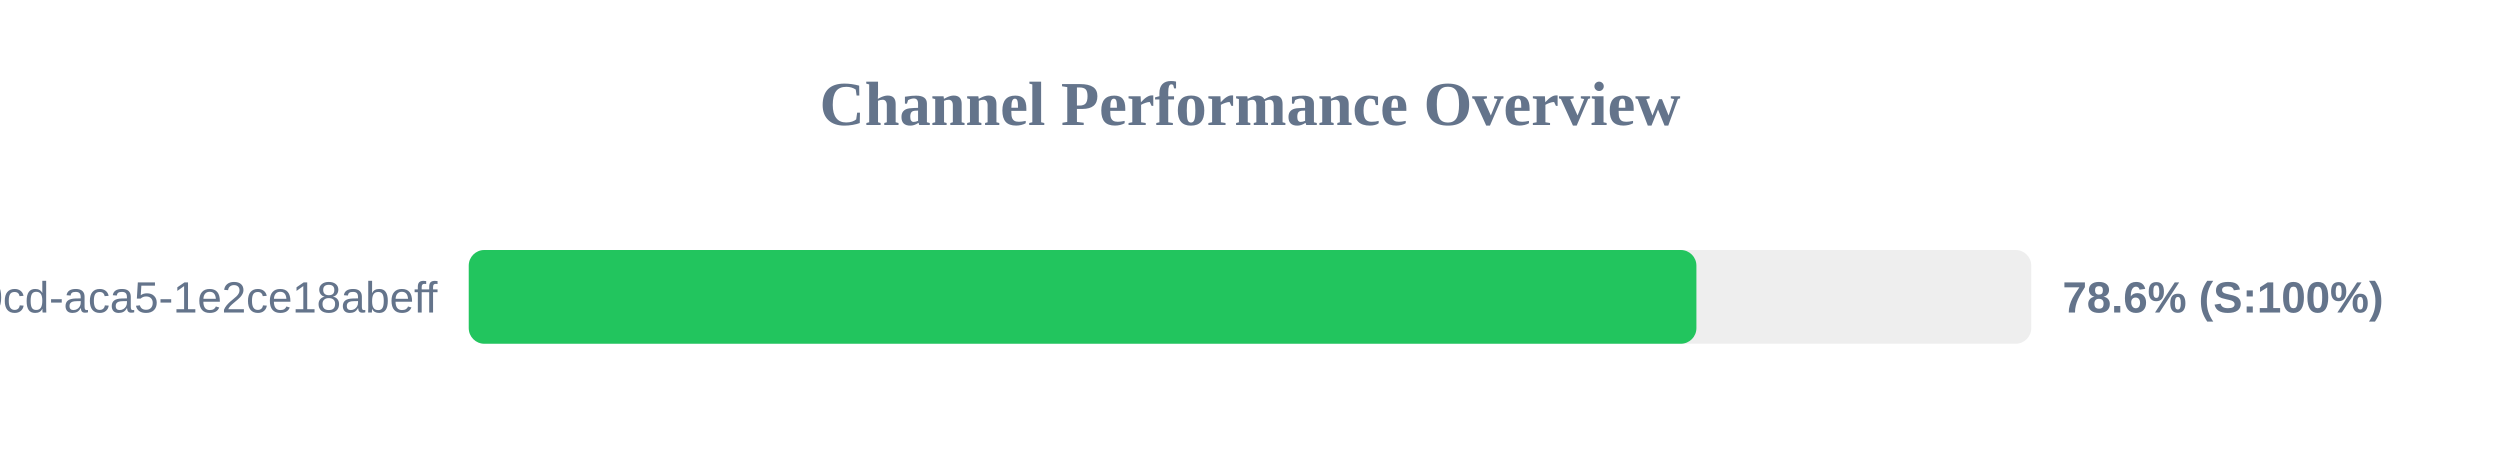
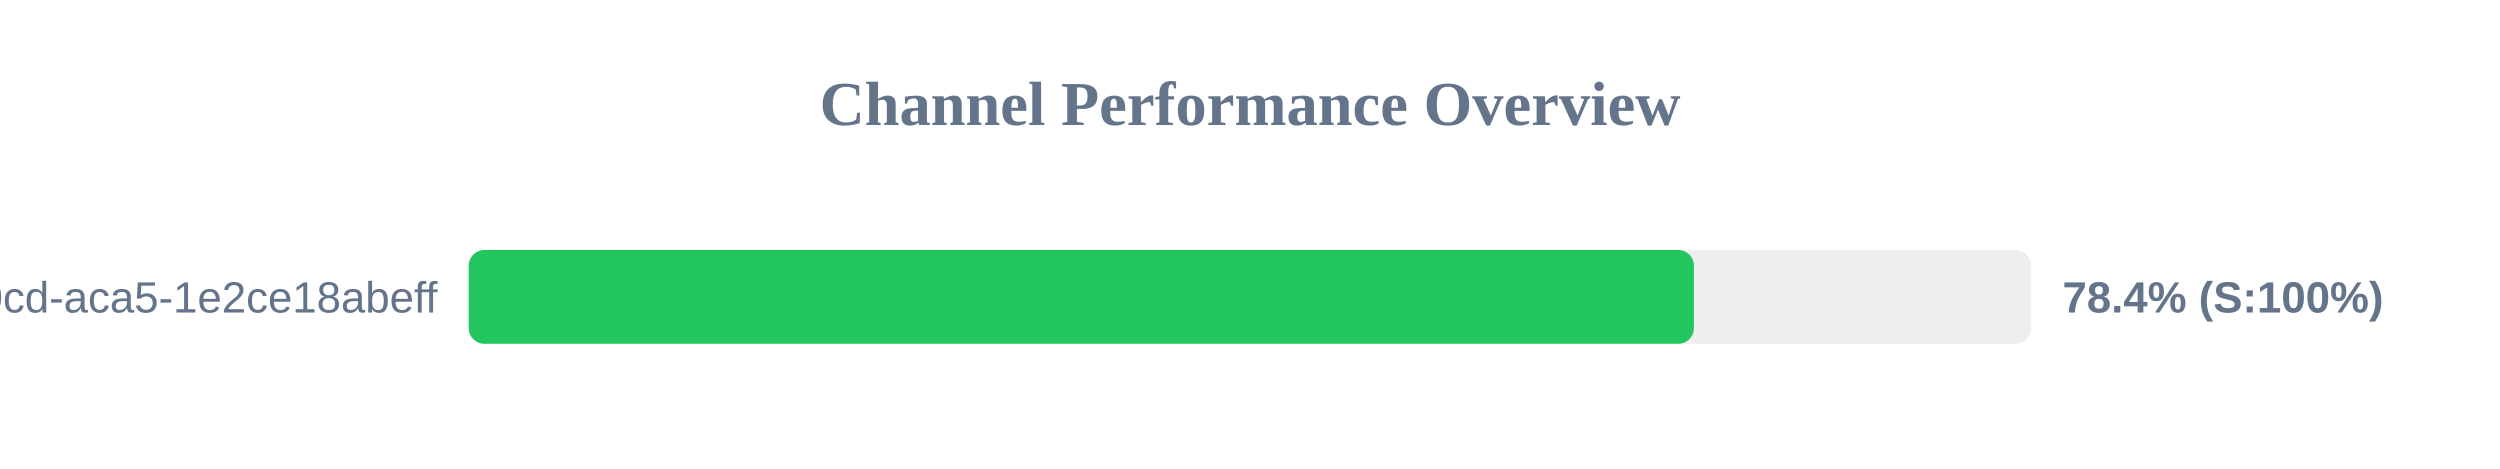
<svg xmlns="http://www.w3.org/2000/svg" width="800" height="150" version="1.1">
  <style>
        .row { font: 14px Arial; fill: #64748b; }
        .score { font: bold 14px Arial; fill: #64748b; }
    </style>
  <text x="400" y="40" text-anchor="middle" font-size="20px" font-weight="bold" fill="#64748b">Channel Performance Overview</text>
  <rect x="150" y="80" width="500" height="30" fill="#eee" rx="5" />
-   <rect x="150" y="80" width="392.85" height="30" fill="#22c55e" rx="5" />
+   <rect x="150" y="80" width="392.05" height="30" fill="#22c55e" rx="5" />
  <text x="140" y="100" text-anchor="end" class="row">?uuid=ebbeef45-0fd8-40cd-aca5-1e2ce18abeff</text>
-   <text x="660" y="100" text-anchor="start" class="score">78.6% (S:100%)</text>
+   <text x="660" y="100" text-anchor="start" class="score">78.4% (S:100%)</text>
</svg>
